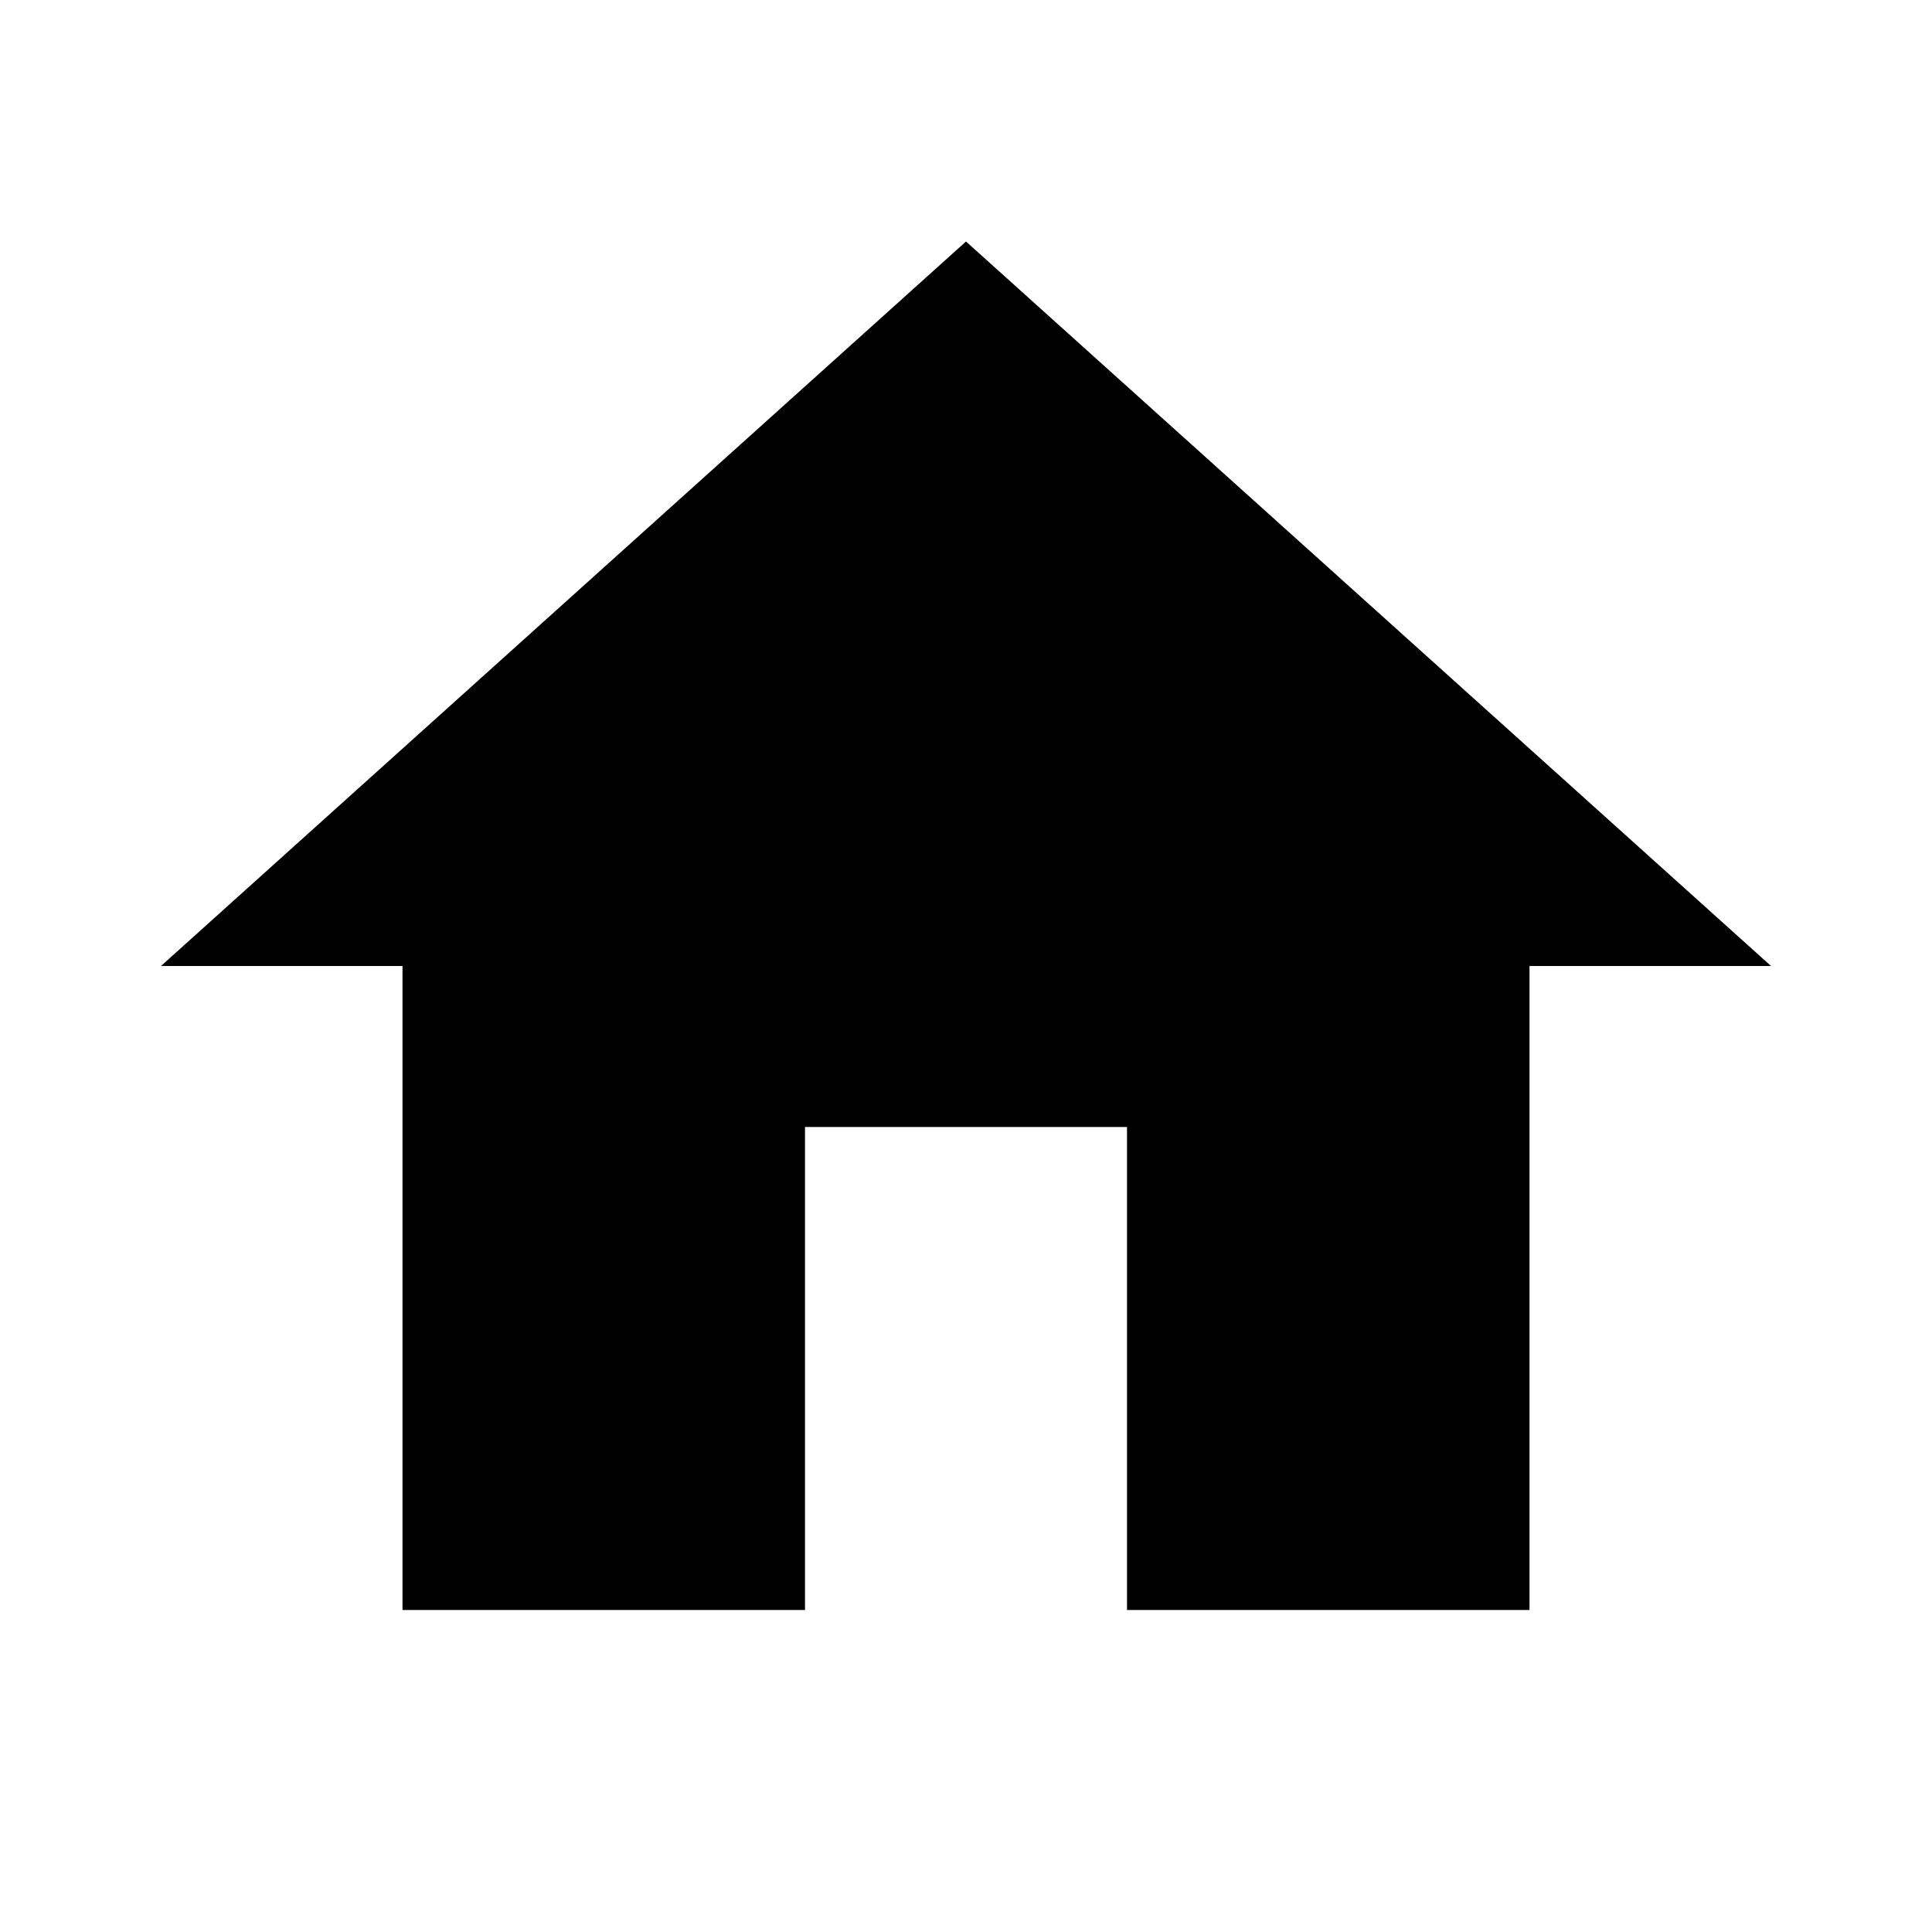
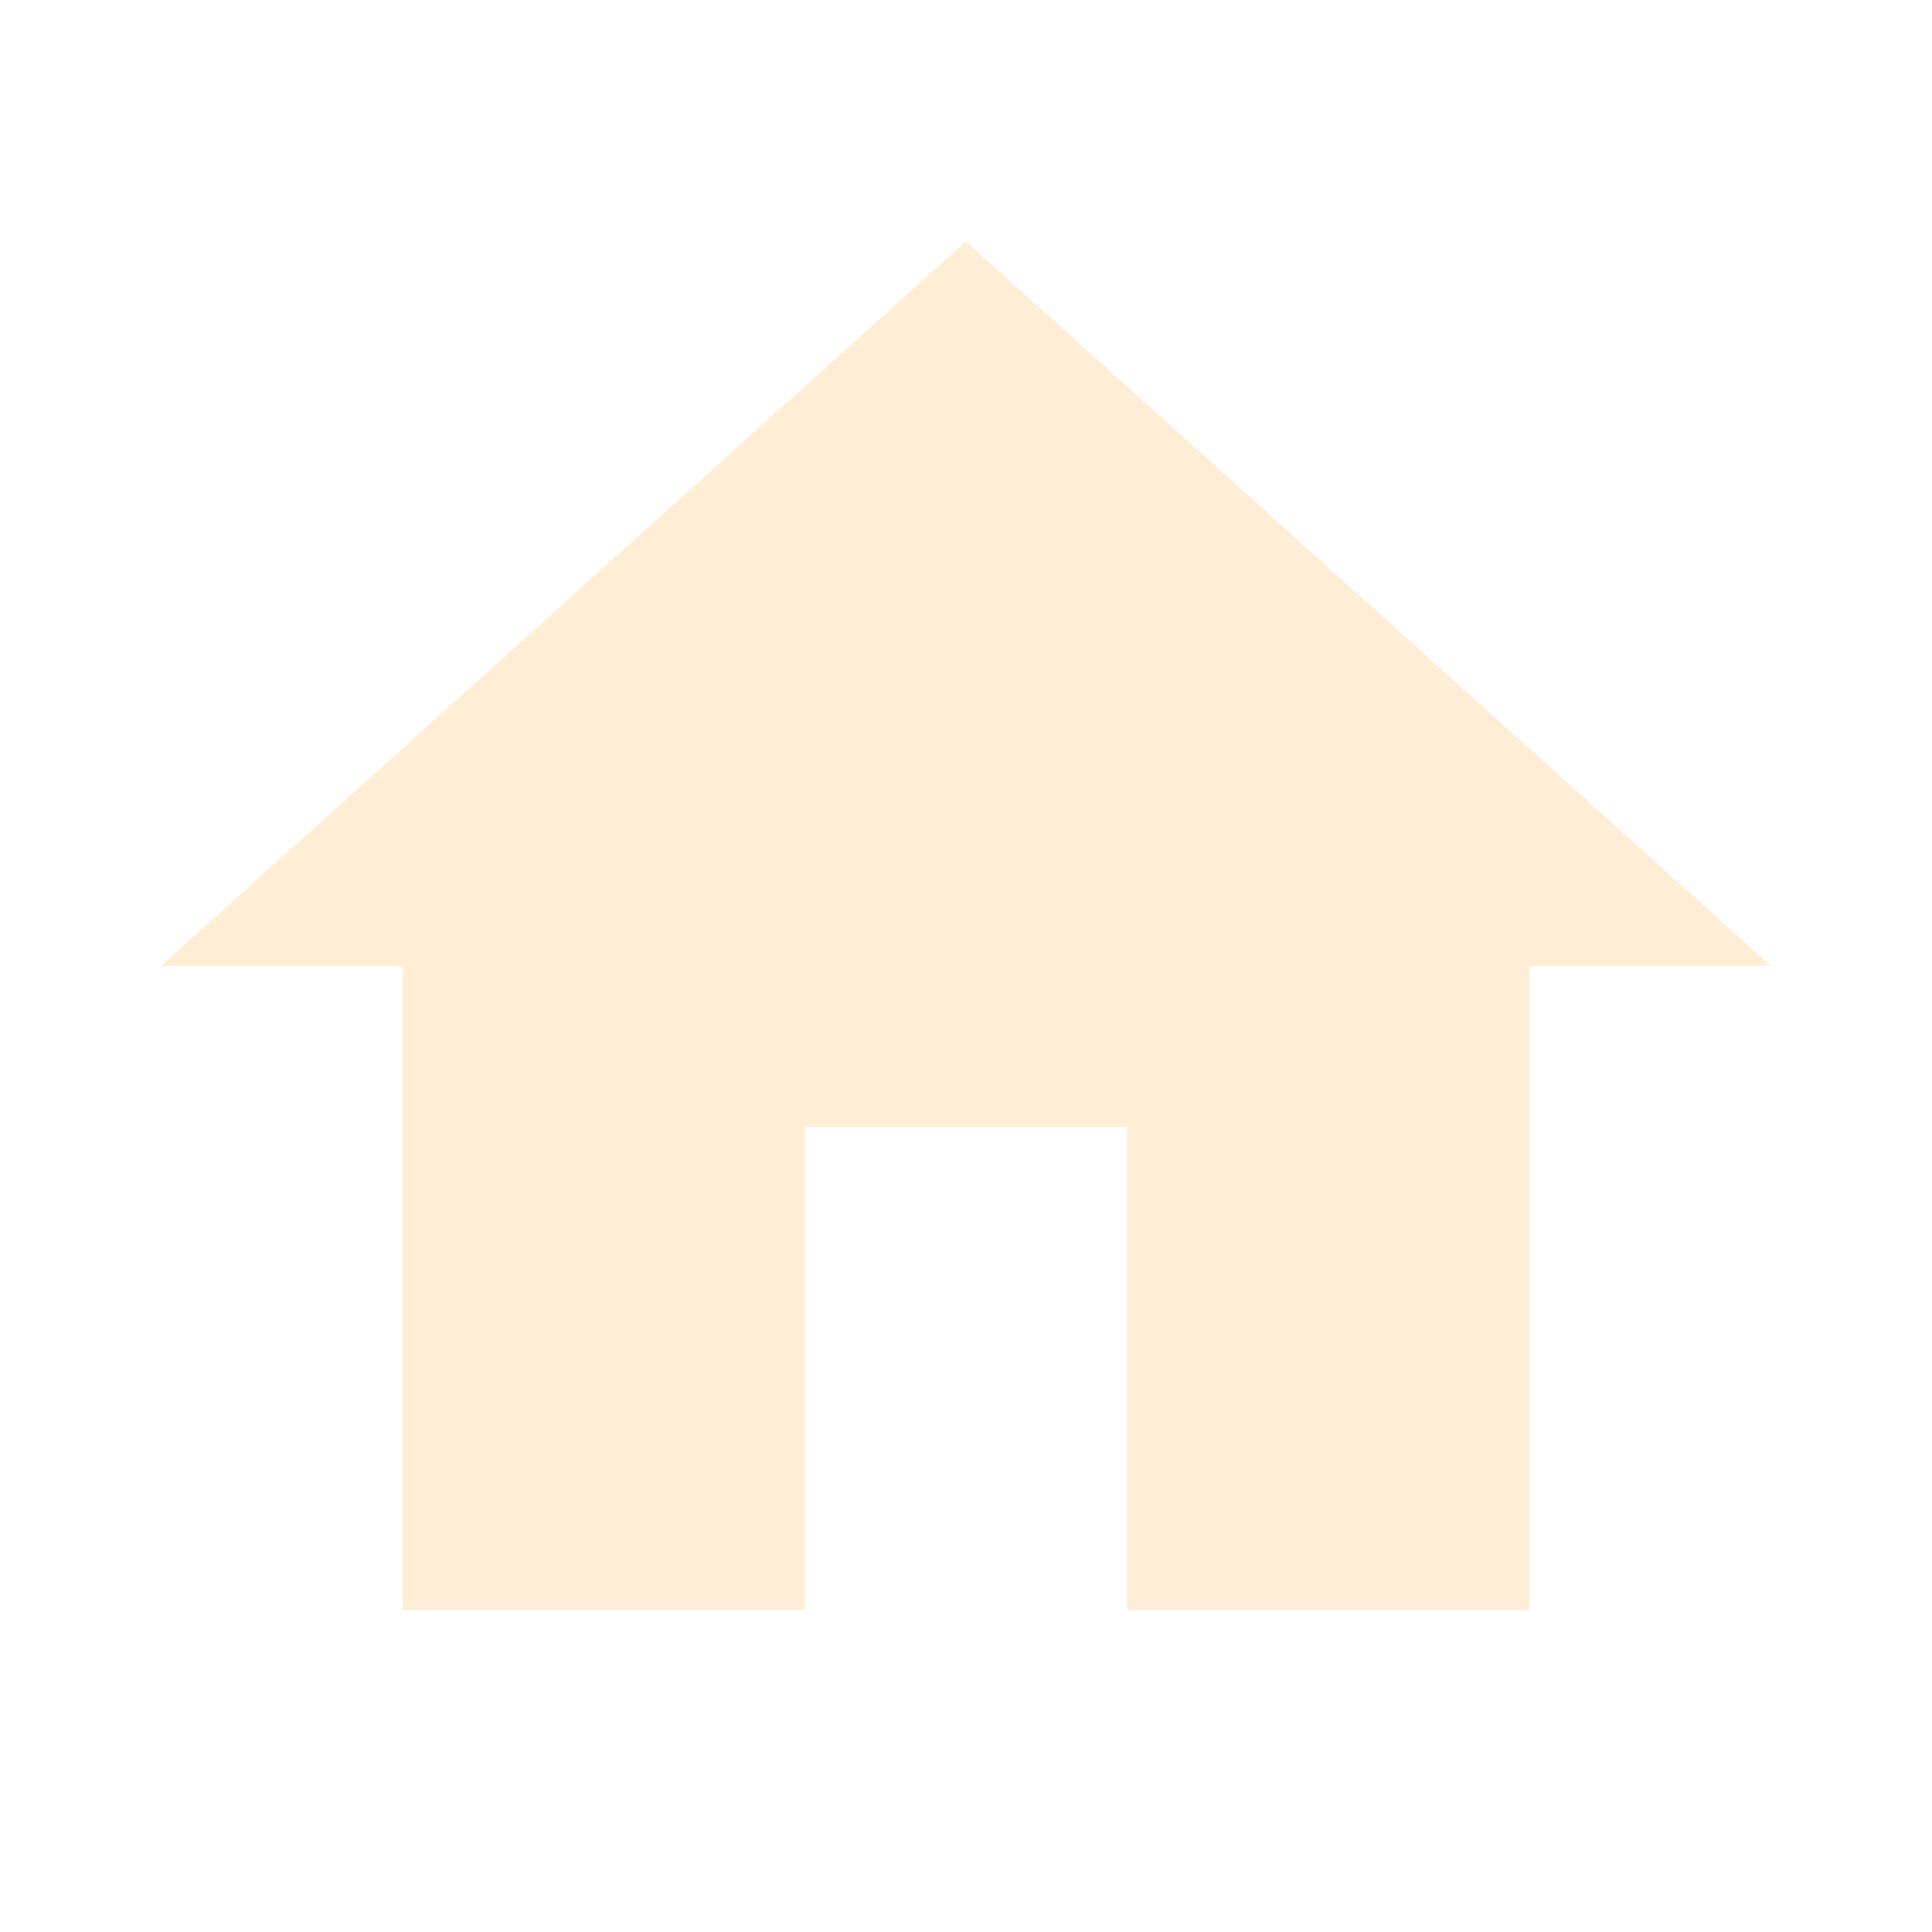
<svg xmlns="http://www.w3.org/2000/svg" viewBox="0 0 24 24">
-   <path d="M10,20V14H14V20H19V12H22L12,3L2,12H5V20H10Z" />
+   <path d="M10,20V14H14V20H19V12H22L12,3L2,12H5V20H10Z" fill="#ffedd5" />
</svg>
